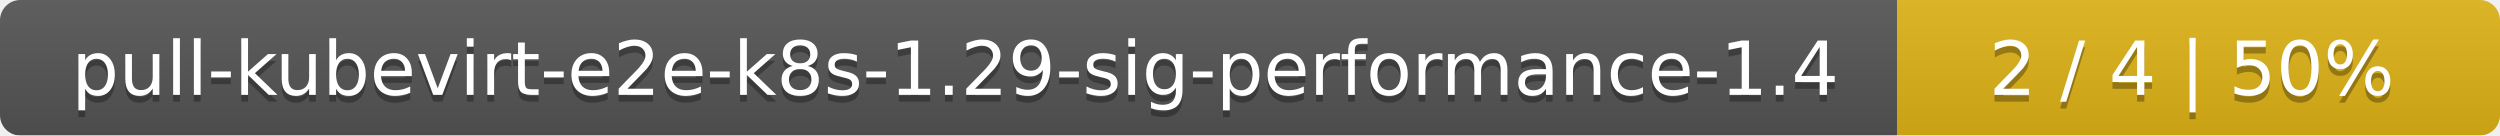
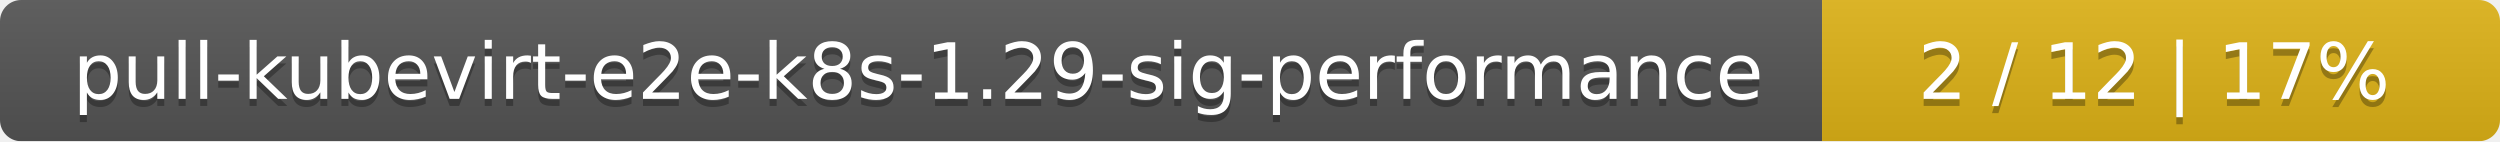
- <svg xmlns="http://www.w3.org/2000/svg" width="369" height="20">
+ <svg xmlns="http://www.w3.org/2000/svg" width="354" height="20">
  <linearGradient id="smooth" x2="0" y2="100%">
    <stop offset="0" stop-color="#bbb" stop-opacity=".1" />
    <stop offset="1" stop-opacity=".1" />
  </linearGradient>
  <mask id="round">
-     <rect width="369" height="20" rx="3" fill="#fff" />
+     <rect width="354" height="20" rx="3" fill="#fff" />
  </mask>
  <g mask="url(#round)">
-     <rect width="280" height="20" fill="#555" />
-     <rect x="280" width="89" height="20" fill="#dfb317" />
-     <rect width="369" height="20" fill="url(#smooth)" />
+     <rect width="258" height="20" fill="#555" />
+     <rect x="258" width="96" height="20" fill="#dfb317" />
+     <rect width="354" height="20" fill="url(#smooth)" />
  </g>
  <g fill="#fff" text-anchor="middle" font-family="DejaVu Sans,Verdana,Geneva,sans-serif" font-size="11">
-     <text x="141" y="15" fill="#010101" fill-opacity=".3">pull-kubevirt-e2e-k8s-1.29-sig-performance-1.4</text>
-     <text x="141" y="14">pull-kubevirt-e2e-k8s-1.29-sig-performance-1.4</text>
-     <text x="323.5" y="15" fill="#010101" fill-opacity=".3">2 / 4    |    50%</text>
-     <text x="323.5" y="14">2 / 4    |    50%</text>
+     <text x="130" y="15" fill="#010101" fill-opacity=".3">pull-kubevirt-e2e-k8s-1.29-sig-performance</text>
+     <text x="130" y="14">pull-kubevirt-e2e-k8s-1.29-sig-performance</text>
+     <text x="305" y="15" fill="#010101" fill-opacity=".3">2 / 12    |    17%</text>
+     <text x="305" y="14">2 / 12    |    17%</text>
  </g>
</svg>
